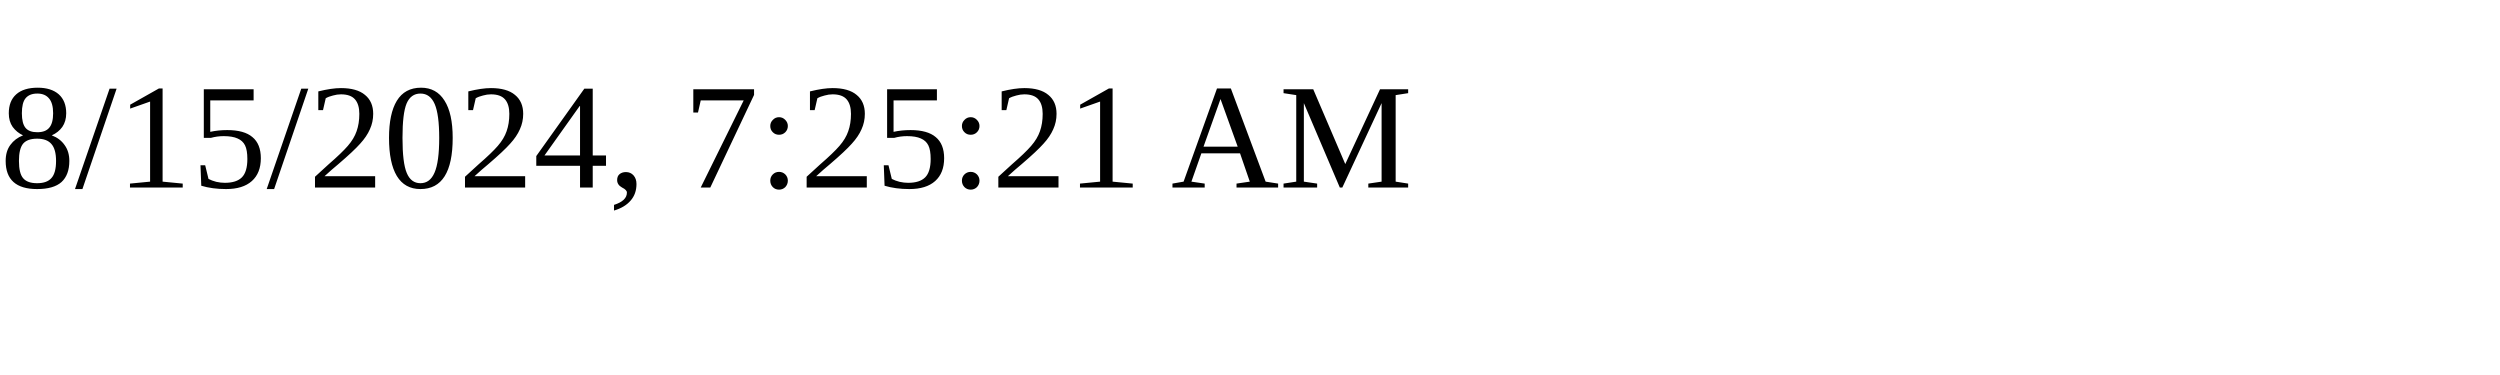
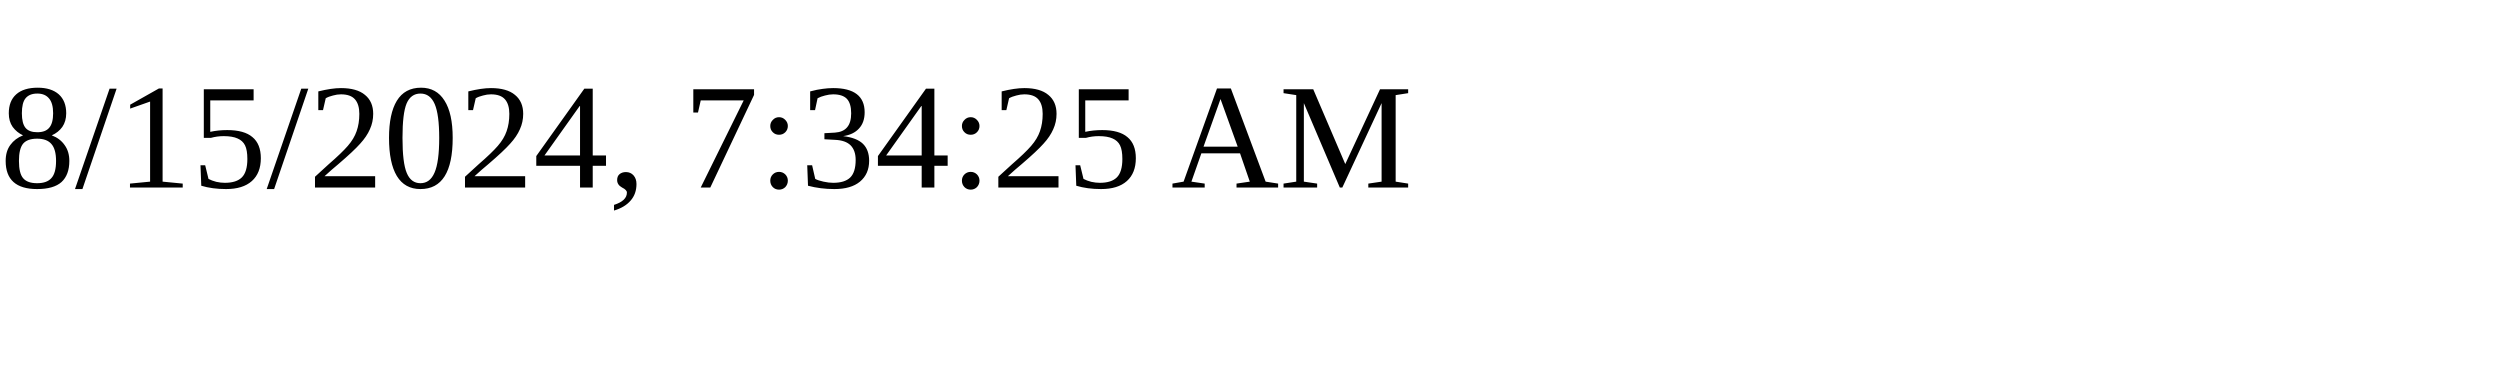
<svg xmlns="http://www.w3.org/2000/svg" height="30" width="200">
-   <text x="0" y="15">8/15/2024, 7:25:21 AM</text>
+   <text x="0" y="15">8/15/2024, 7:34:25 AM</text>
</svg>
